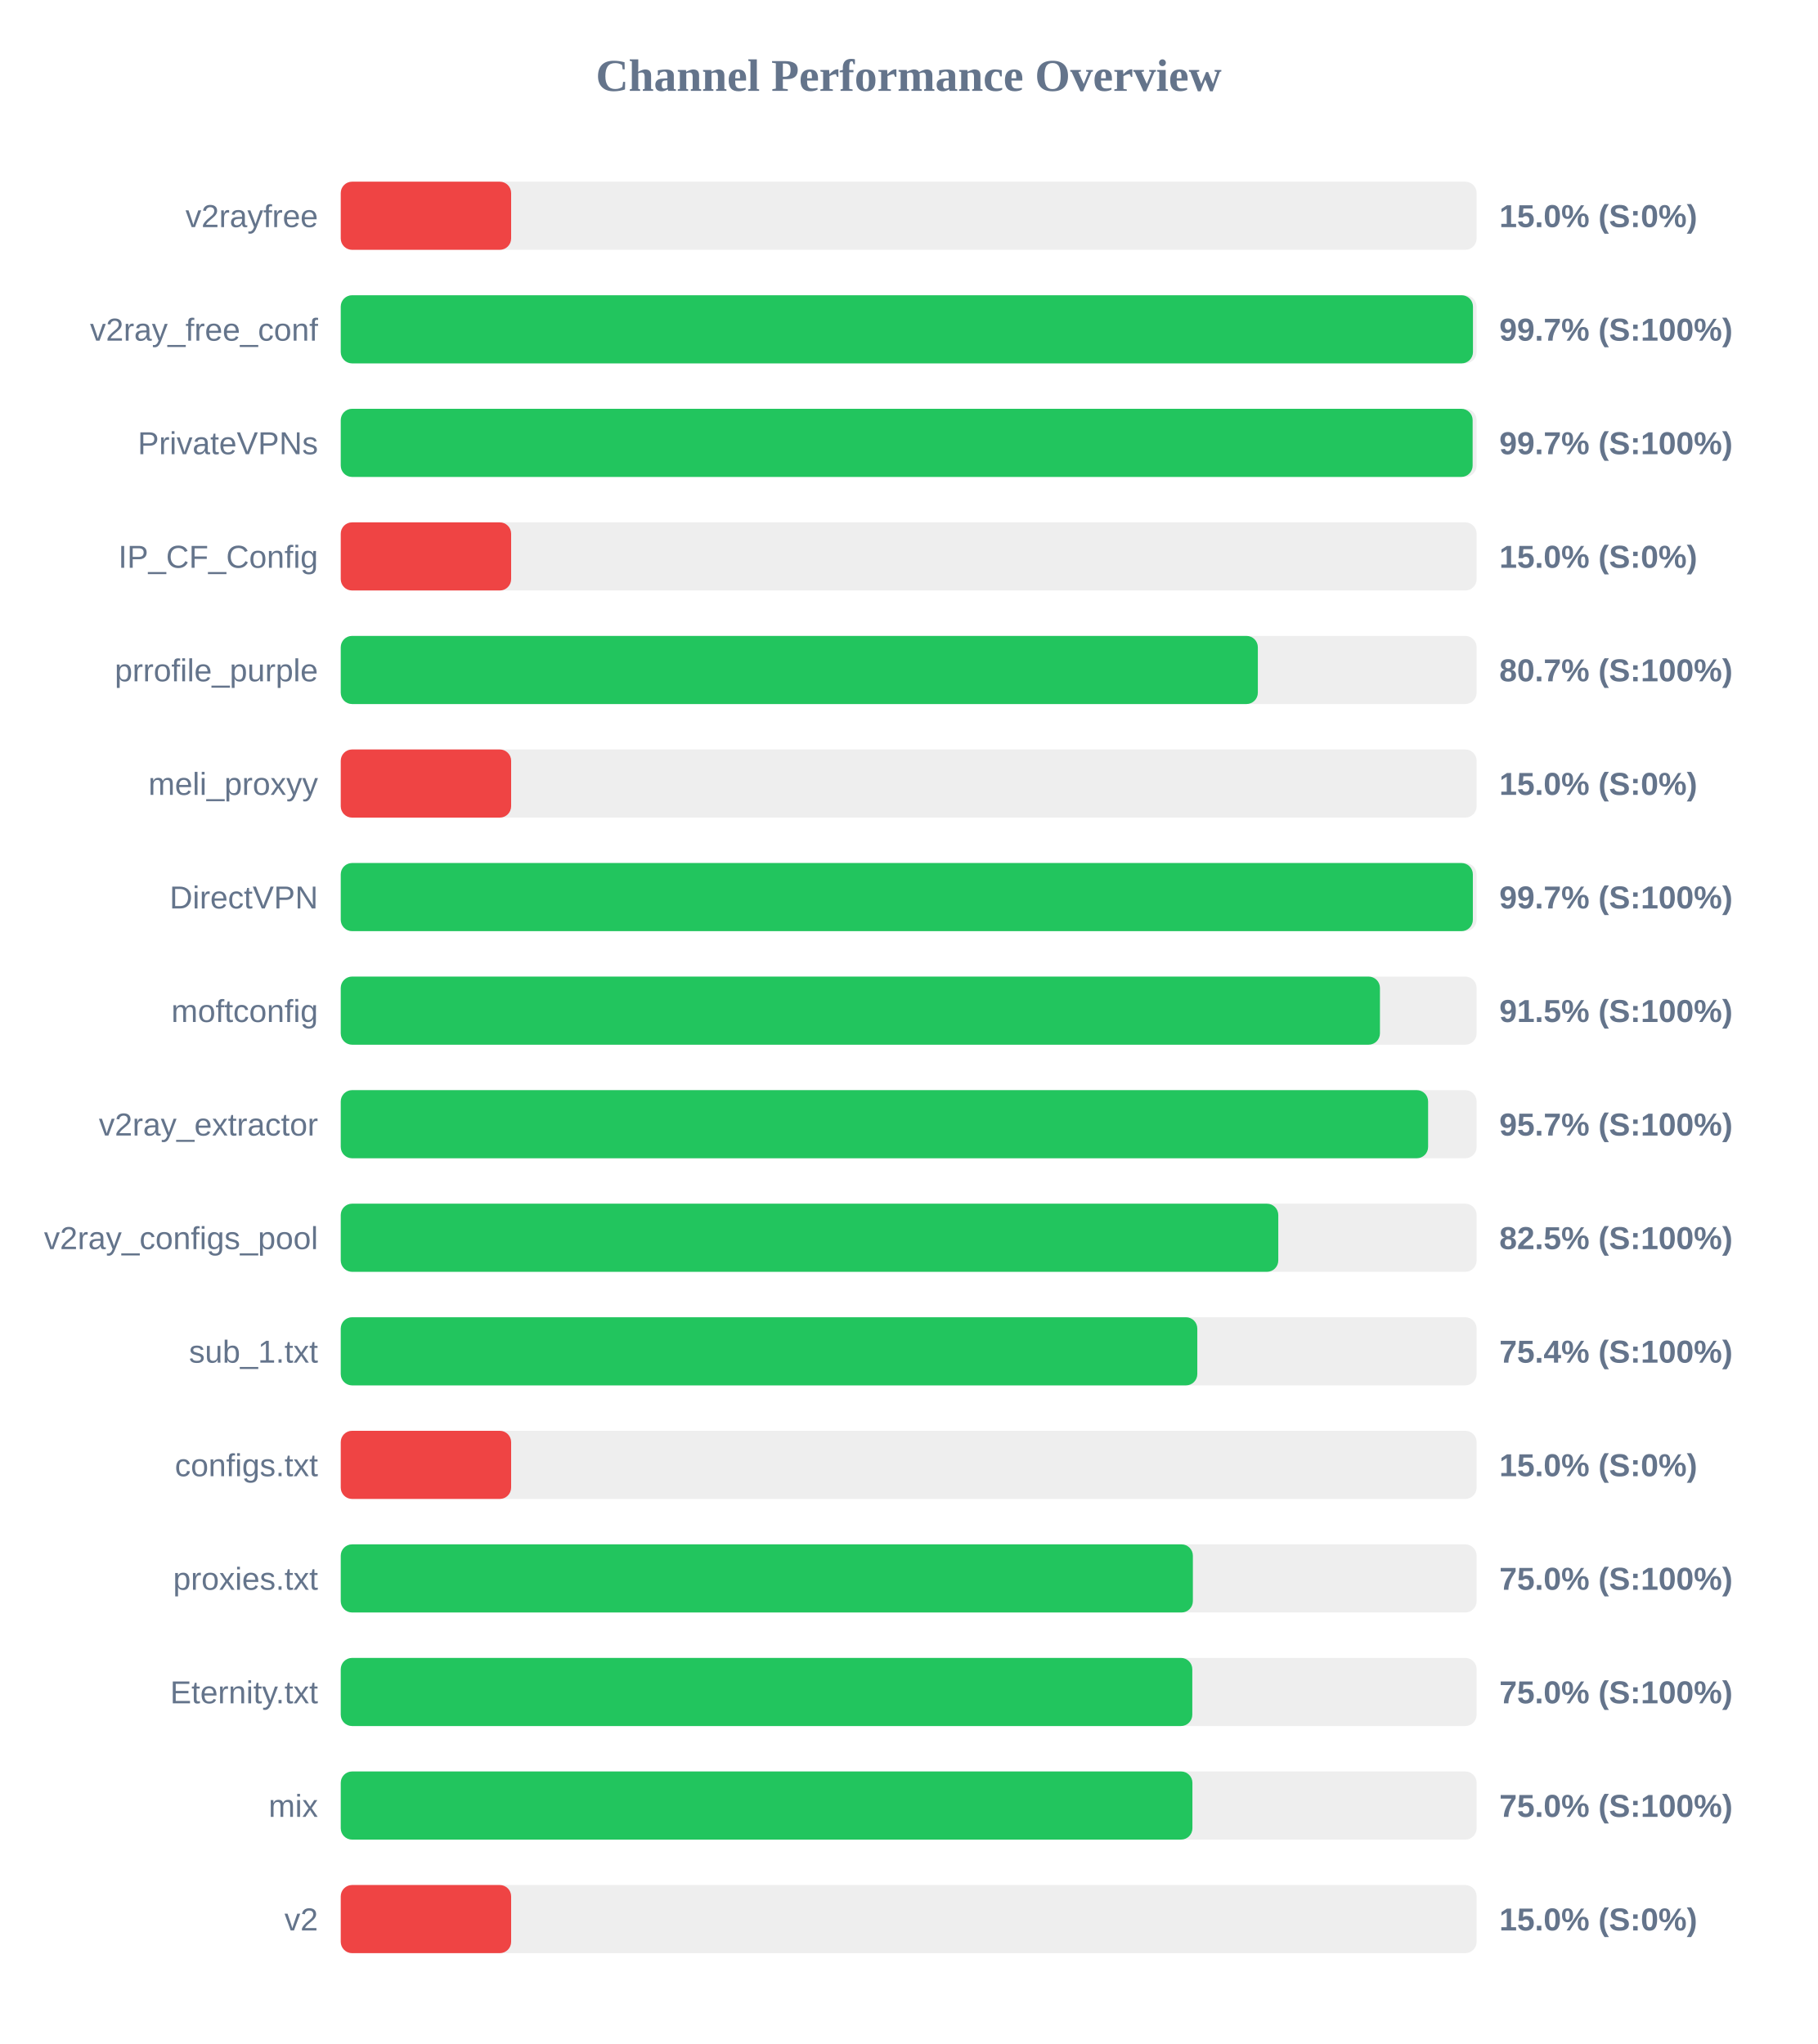
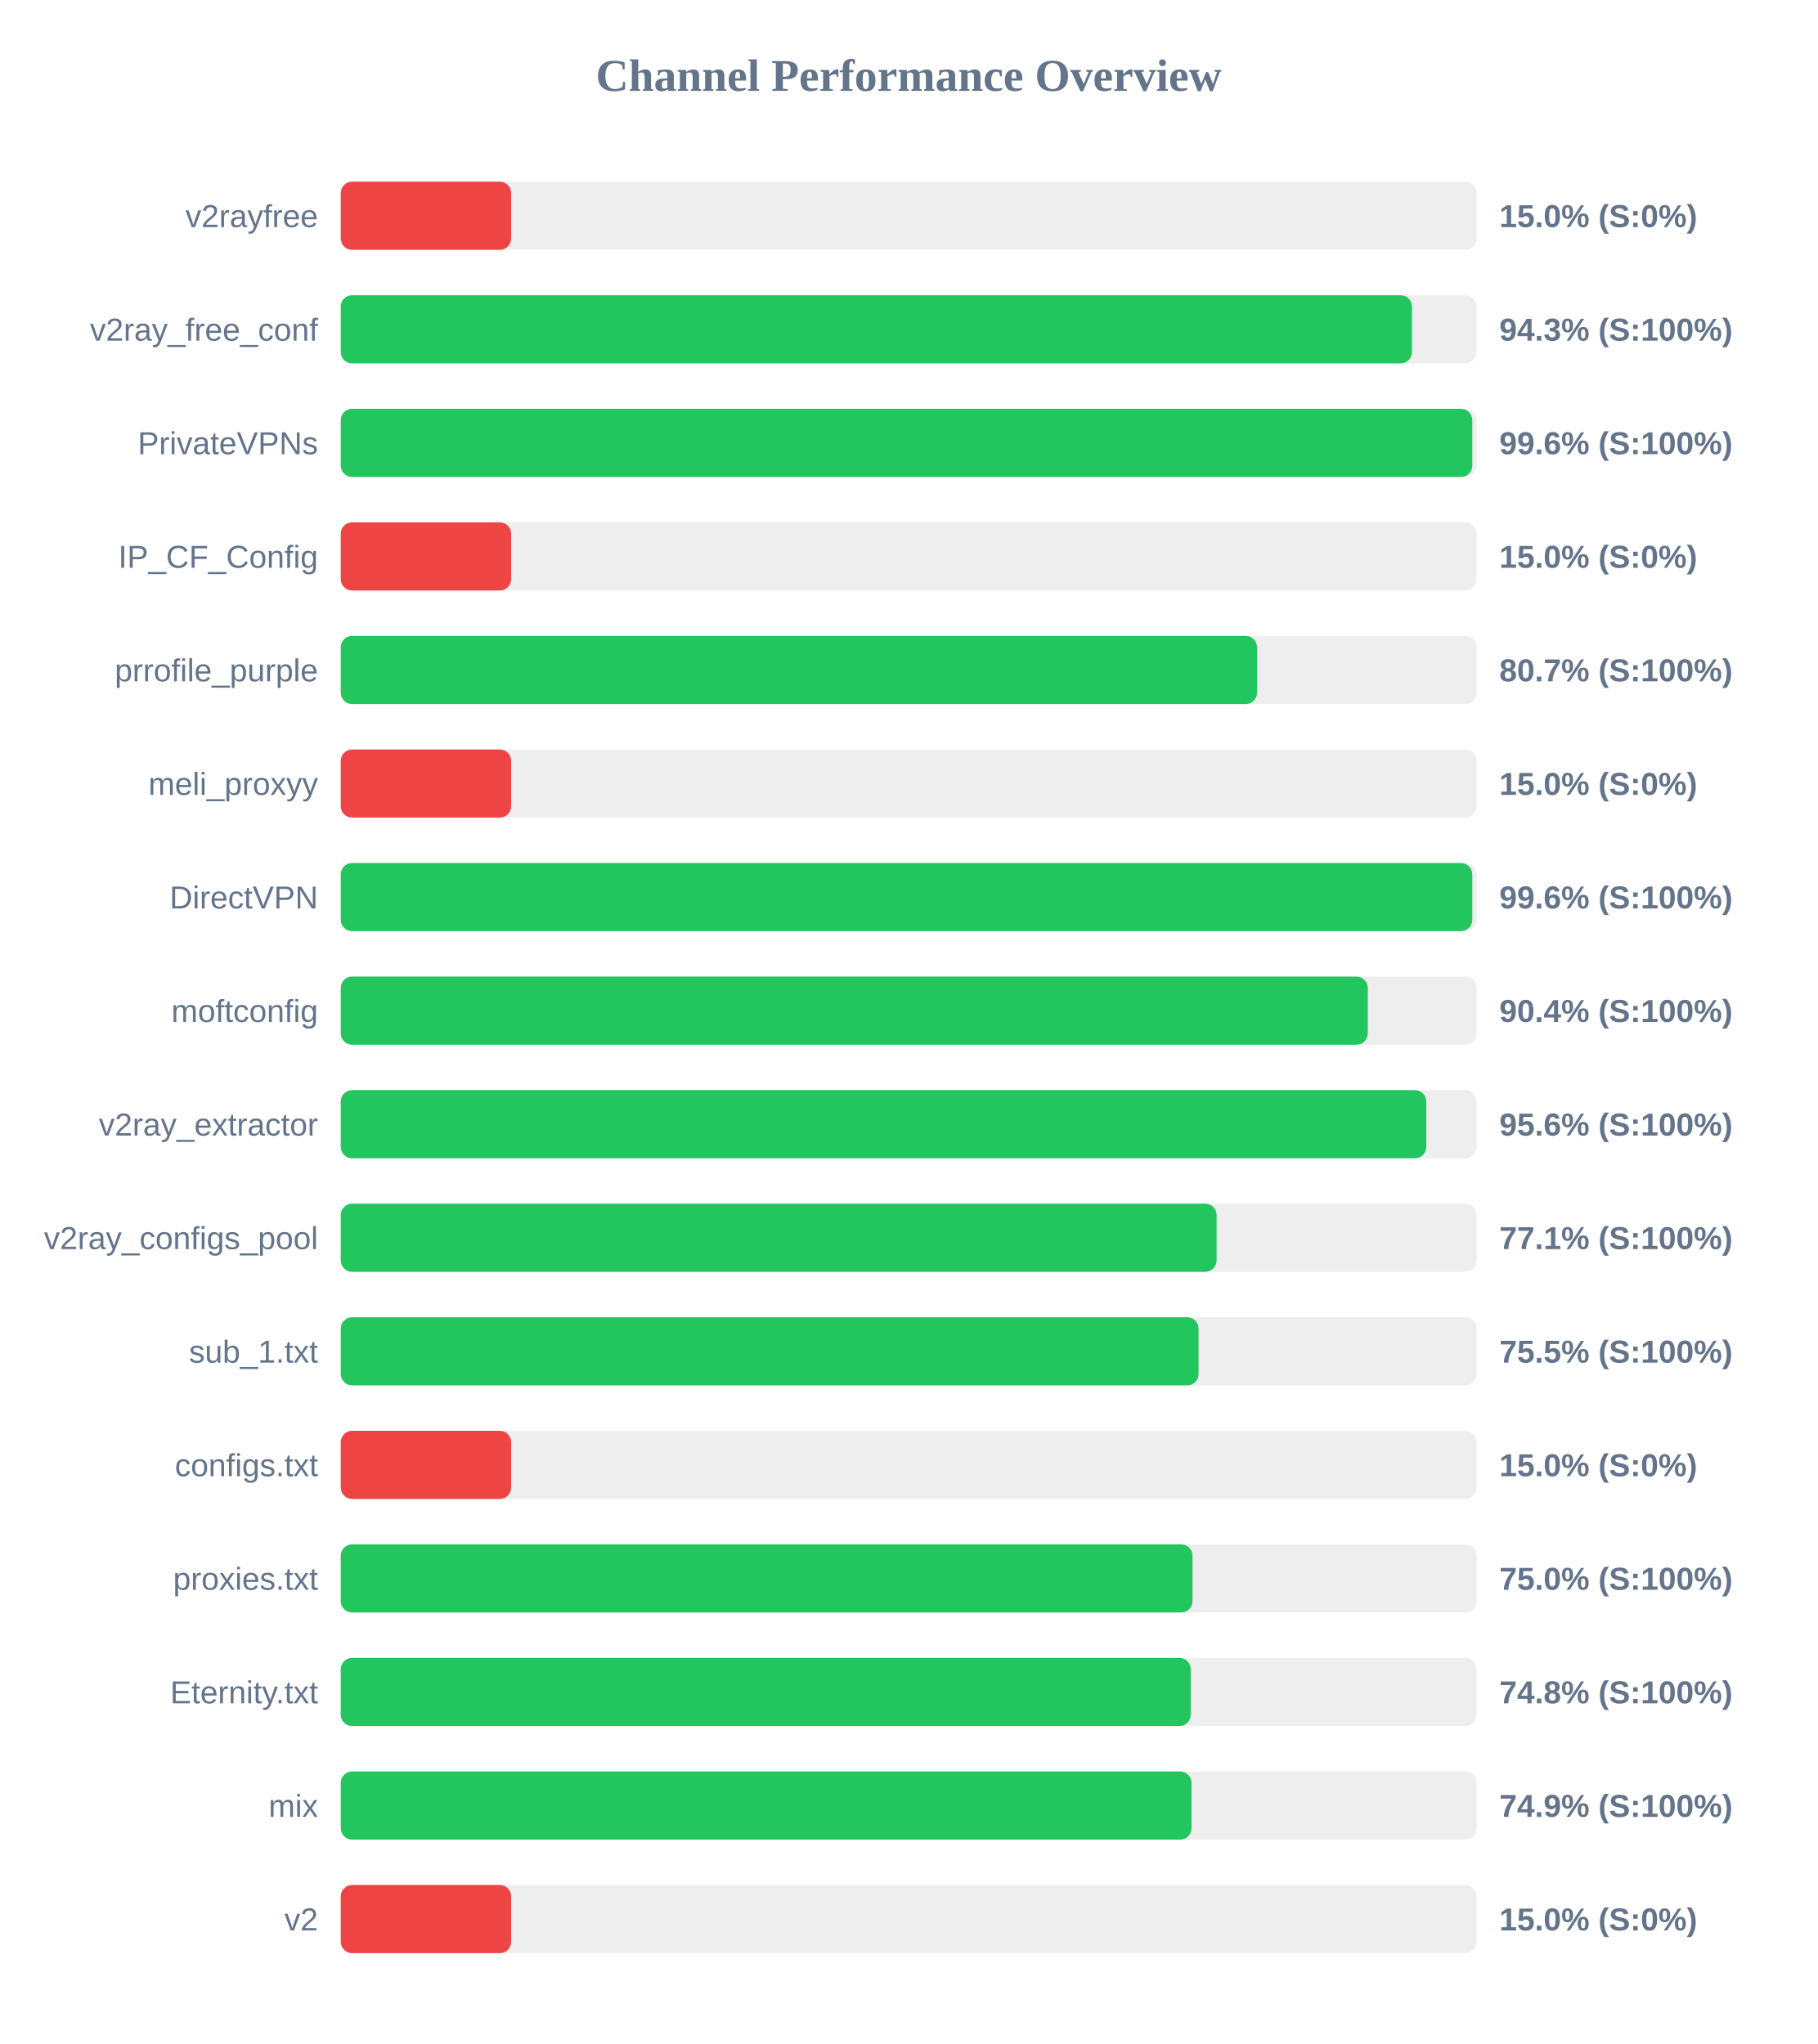
<svg xmlns="http://www.w3.org/2000/svg" width="800" height="900" version="1.1">
  <style>
        .row { font: 14px Arial; fill: #64748b; }
        .score { font: bold 14px Arial; fill: #64748b; }
    </style>
  <text x="400" y="40" text-anchor="middle" font-size="20px" font-weight="bold" fill="#64748b">Channel Performance Overview</text>
  <rect x="150" y="80" width="500" height="30" fill="#eee" rx="5" />
  <rect x="150" y="80" width="75.0" height="30" fill="#ef4444" rx="5" />
  <text x="140" y="100" text-anchor="end" class="row">v2rayfree</text>
  <text x="660" y="100" text-anchor="start" class="score">15.0% (S:0%)</text>
  <rect x="150" y="130" width="500" height="30" fill="#eee" rx="5" />
-   <rect x="150" y="130" width="498.4" height="30" fill="#22c55e" rx="5" />
+   <rect x="150" y="130" width="471.55" height="30" fill="#22c55e" rx="5" />
  <text x="140" y="150" text-anchor="end" class="row">v2ray_free_conf</text>
-   <text x="660" y="150" text-anchor="start" class="score">99.7% (S:100%)</text>
+   <text x="660" y="150" text-anchor="start" class="score">94.3% (S:100%)</text>
  <rect x="150" y="180" width="500" height="30" fill="#eee" rx="5" />
-   <rect x="150" y="180" width="498.25" height="30" fill="#22c55e" rx="5" />
+   <rect x="150" y="180" width="498.1" height="30" fill="#22c55e" rx="5" />
  <text x="140" y="200" text-anchor="end" class="row">PrivateVPNs</text>
-   <text x="660" y="200" text-anchor="start" class="score">99.7% (S:100%)</text>
+   <text x="660" y="200" text-anchor="start" class="score">99.6% (S:100%)</text>
  <rect x="150" y="230" width="500" height="30" fill="#eee" rx="5" />
  <rect x="150" y="230" width="75.0" height="30" fill="#ef4444" rx="5" />
  <text x="140" y="250" text-anchor="end" class="row">IP_CF_Config</text>
  <text x="660" y="250" text-anchor="start" class="score">15.0% (S:0%)</text>
  <rect x="150" y="280" width="500" height="30" fill="#eee" rx="5" />
-   <rect x="150" y="280" width="403.7" height="30" fill="#22c55e" rx="5" />
+   <rect x="150" y="280" width="403.35" height="30" fill="#22c55e" rx="5" />
  <text x="140" y="300" text-anchor="end" class="row">prrofile_purple</text>
  <text x="660" y="300" text-anchor="start" class="score">80.7% (S:100%)</text>
  <rect x="150" y="330" width="500" height="30" fill="#eee" rx="5" />
  <rect x="150" y="330" width="75.0" height="30" fill="#ef4444" rx="5" />
  <text x="140" y="350" text-anchor="end" class="row">meli_proxyy</text>
  <text x="660" y="350" text-anchor="start" class="score">15.0% (S:0%)</text>
  <rect x="150" y="380" width="500" height="30" fill="#eee" rx="5" />
-   <rect x="150" y="380" width="498.35" height="30" fill="#22c55e" rx="5" />
+   <rect x="150" y="380" width="498.1" height="30" fill="#22c55e" rx="5" />
  <text x="140" y="400" text-anchor="end" class="row">DirectVPN</text>
-   <text x="660" y="400" text-anchor="start" class="score">99.7% (S:100%)</text>
+   <text x="660" y="400" text-anchor="start" class="score">99.6% (S:100%)</text>
  <rect x="150" y="430" width="500" height="30" fill="#eee" rx="5" />
-   <rect x="150" y="430" width="457.45" height="30" fill="#22c55e" rx="5" />
+   <rect x="150" y="430" width="452.1" height="30" fill="#22c55e" rx="5" />
  <text x="140" y="450" text-anchor="end" class="row">moftconfig</text>
-   <text x="660" y="450" text-anchor="start" class="score">91.5% (S:100%)</text>
+   <text x="660" y="450" text-anchor="start" class="score">90.4% (S:100%)</text>
  <rect x="150" y="480" width="500" height="30" fill="#eee" rx="5" />
-   <rect x="150" y="480" width="478.65" height="30" fill="#22c55e" rx="5" />
+   <rect x="150" y="480" width="477.85" height="30" fill="#22c55e" rx="5" />
  <text x="140" y="500" text-anchor="end" class="row">v2ray_extractor</text>
-   <text x="660" y="500" text-anchor="start" class="score">95.7% (S:100%)</text>
+   <text x="660" y="500" text-anchor="start" class="score">95.6% (S:100%)</text>
  <rect x="150" y="530" width="500" height="30" fill="#eee" rx="5" />
-   <rect x="150" y="530" width="412.7" height="30" fill="#22c55e" rx="5" />
+   <rect x="150" y="530" width="385.55" height="30" fill="#22c55e" rx="5" />
  <text x="140" y="550" text-anchor="end" class="row">v2ray_configs_pool</text>
-   <text x="660" y="550" text-anchor="start" class="score">82.5% (S:100%)</text>
+   <text x="660" y="550" text-anchor="start" class="score">77.1% (S:100%)</text>
  <rect x="150" y="580" width="500" height="30" fill="#eee" rx="5" />
-   <rect x="150" y="580" width="377.05" height="30" fill="#22c55e" rx="5" />
+   <rect x="150" y="580" width="377.6" height="30" fill="#22c55e" rx="5" />
  <text x="140" y="600" text-anchor="end" class="row">sub_1.txt</text>
-   <text x="660" y="600" text-anchor="start" class="score">75.4% (S:100%)</text>
+   <text x="660" y="600" text-anchor="start" class="score">75.5% (S:100%)</text>
  <rect x="150" y="630" width="500" height="30" fill="#eee" rx="5" />
  <rect x="150" y="630" width="75.0" height="30" fill="#ef4444" rx="5" />
  <text x="140" y="650" text-anchor="end" class="row">configs.txt</text>
  <text x="660" y="650" text-anchor="start" class="score">15.0% (S:0%)</text>
  <rect x="150" y="680" width="500" height="30" fill="#eee" rx="5" />
-   <rect x="150" y="680" width="375.1" height="30" fill="#22c55e" rx="5" />
+   <rect x="150" y="680" width="374.95" height="30" fill="#22c55e" rx="5" />
  <text x="140" y="700" text-anchor="end" class="row">proxies.txt</text>
  <text x="660" y="700" text-anchor="start" class="score">75.0% (S:100%)</text>
  <rect x="150" y="730" width="500" height="30" fill="#eee" rx="5" />
-   <rect x="150" y="730" width="374.85" height="30" fill="#22c55e" rx="5" />
+   <rect x="150" y="730" width="374.15" height="30" fill="#22c55e" rx="5" />
  <text x="140" y="750" text-anchor="end" class="row">Eternity.txt</text>
-   <text x="660" y="750" text-anchor="start" class="score">75.0% (S:100%)</text>
+   <text x="660" y="750" text-anchor="start" class="score">74.8% (S:100%)</text>
  <rect x="150" y="780" width="500" height="30" fill="#eee" rx="5" />
-   <rect x="150" y="780" width="374.9" height="30" fill="#22c55e" rx="5" />
+   <rect x="150" y="780" width="374.5" height="30" fill="#22c55e" rx="5" />
  <text x="140" y="800" text-anchor="end" class="row">mix</text>
-   <text x="660" y="800" text-anchor="start" class="score">75.0% (S:100%)</text>
+   <text x="660" y="800" text-anchor="start" class="score">74.9% (S:100%)</text>
  <rect x="150" y="830" width="500" height="30" fill="#eee" rx="5" />
  <rect x="150" y="830" width="75.0" height="30" fill="#ef4444" rx="5" />
  <text x="140" y="850" text-anchor="end" class="row">v2</text>
  <text x="660" y="850" text-anchor="start" class="score">15.0% (S:0%)</text>
</svg>
